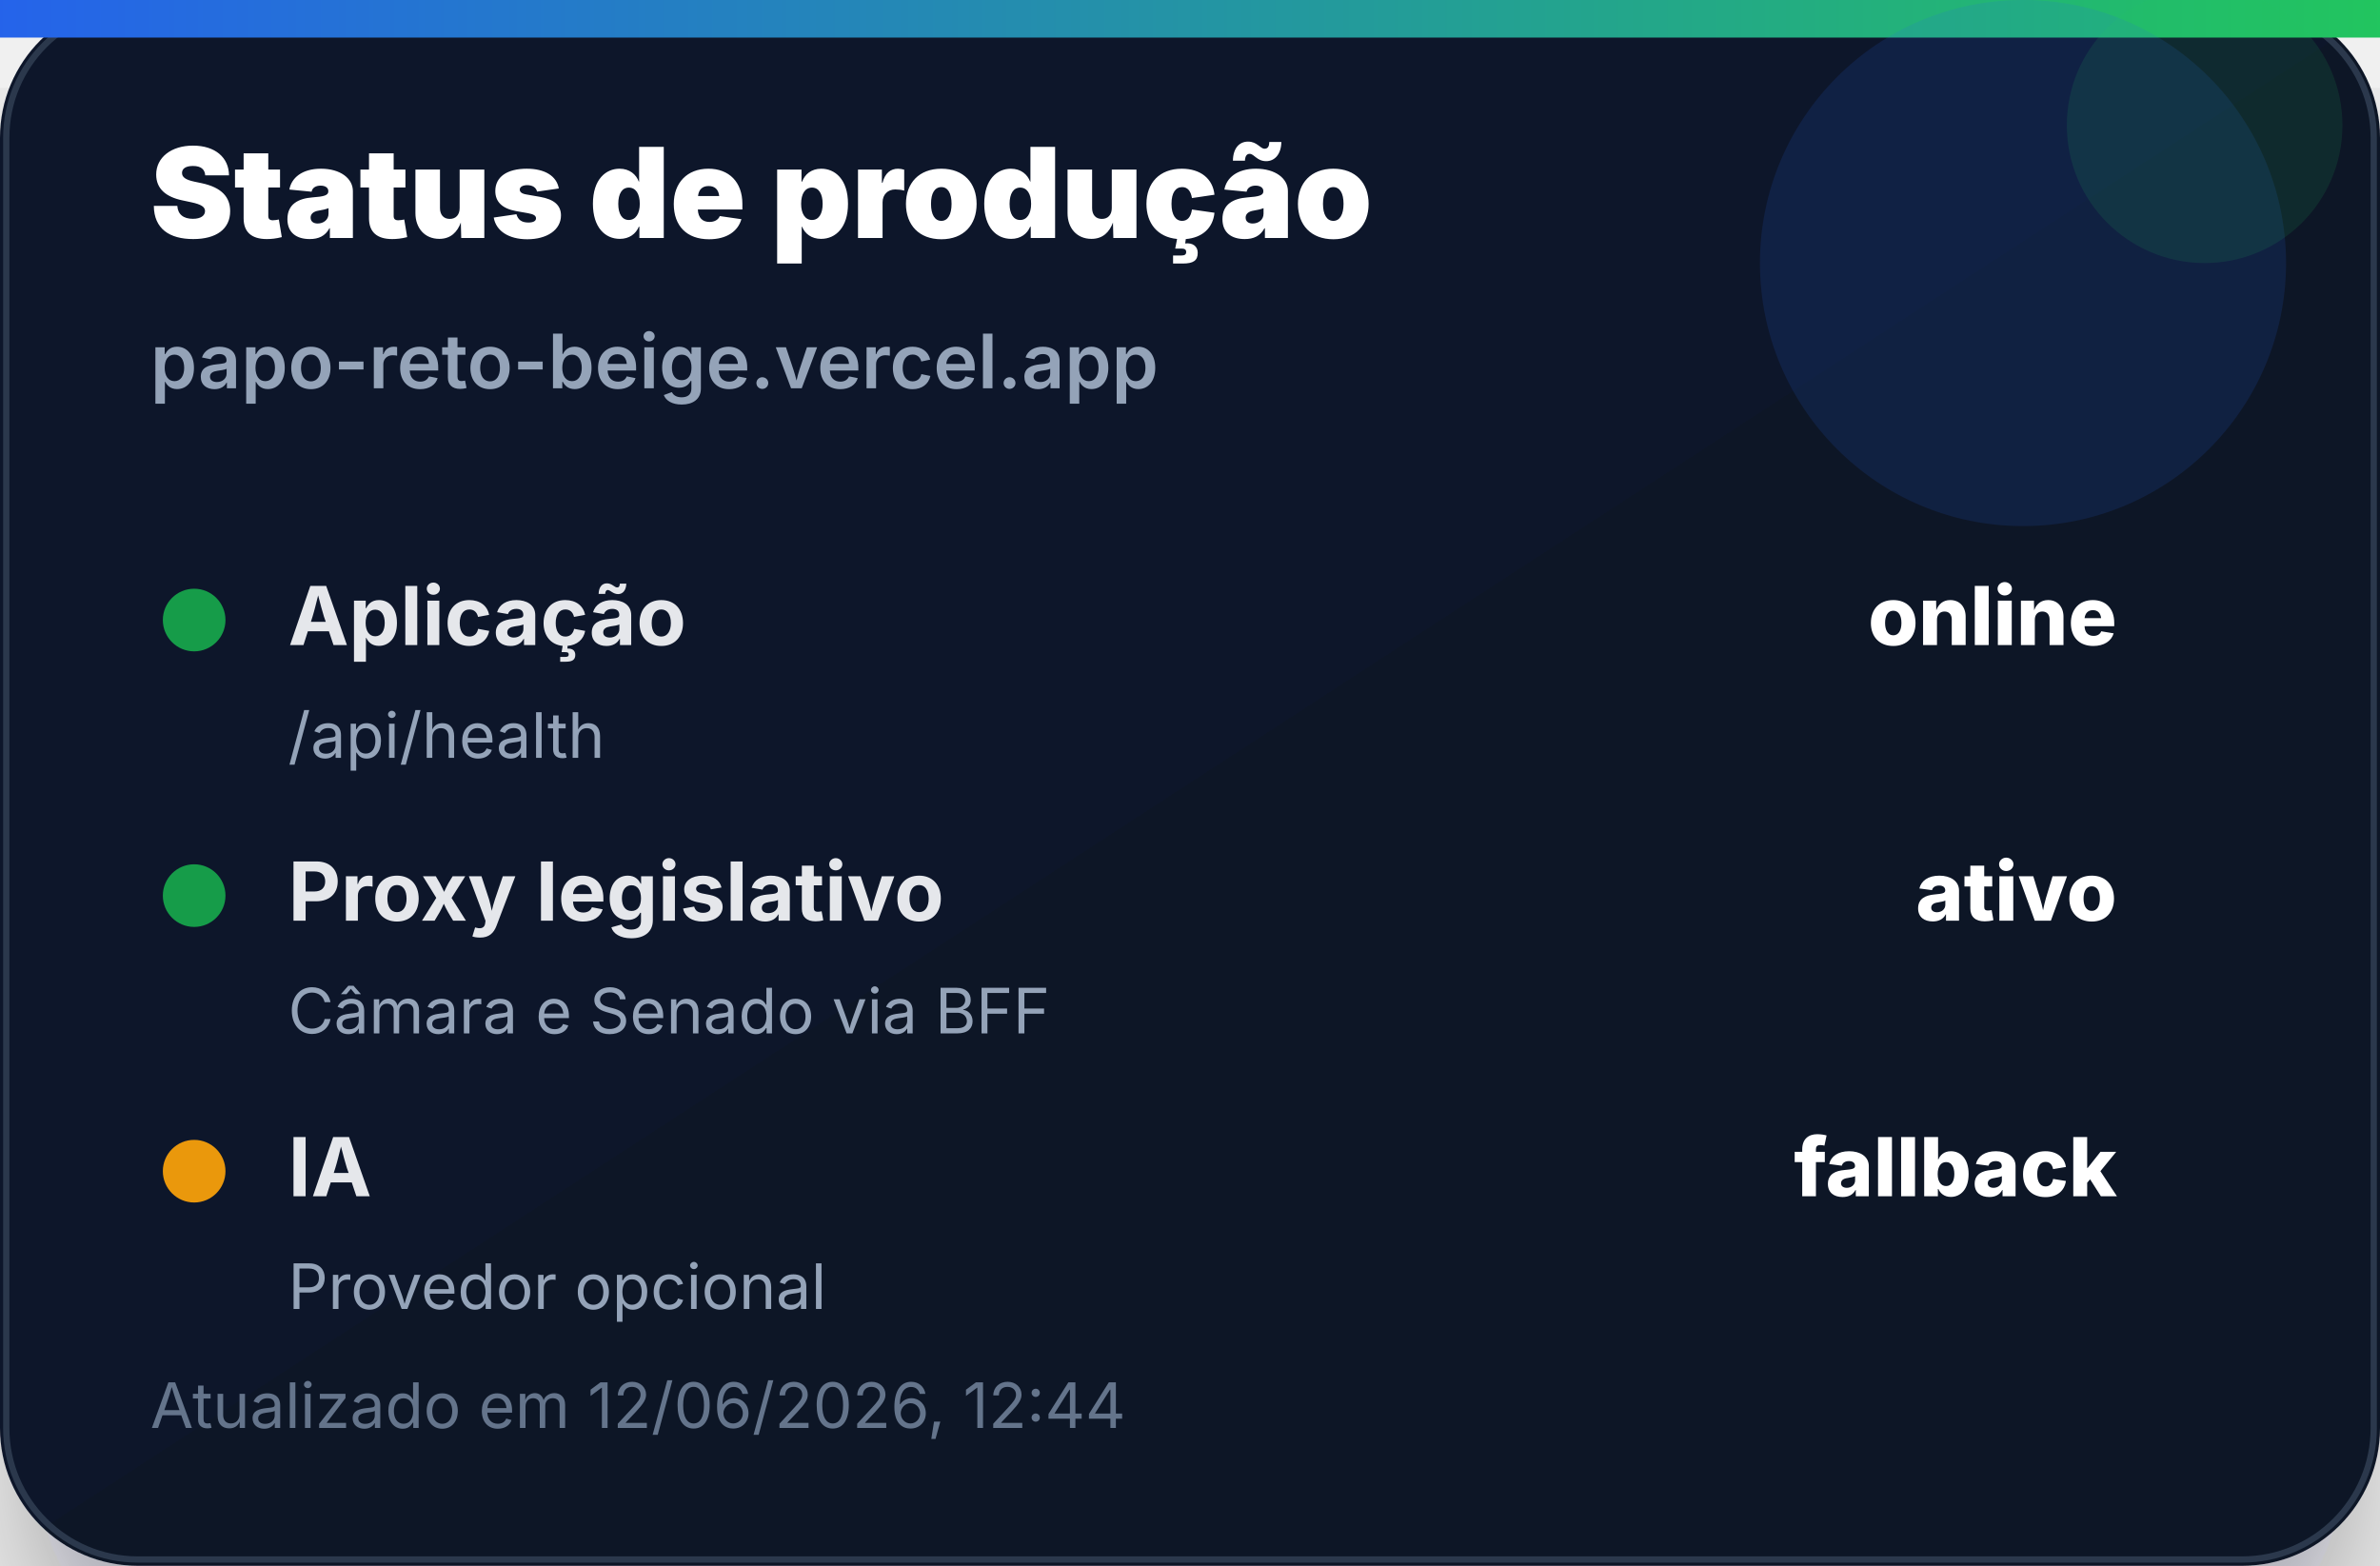
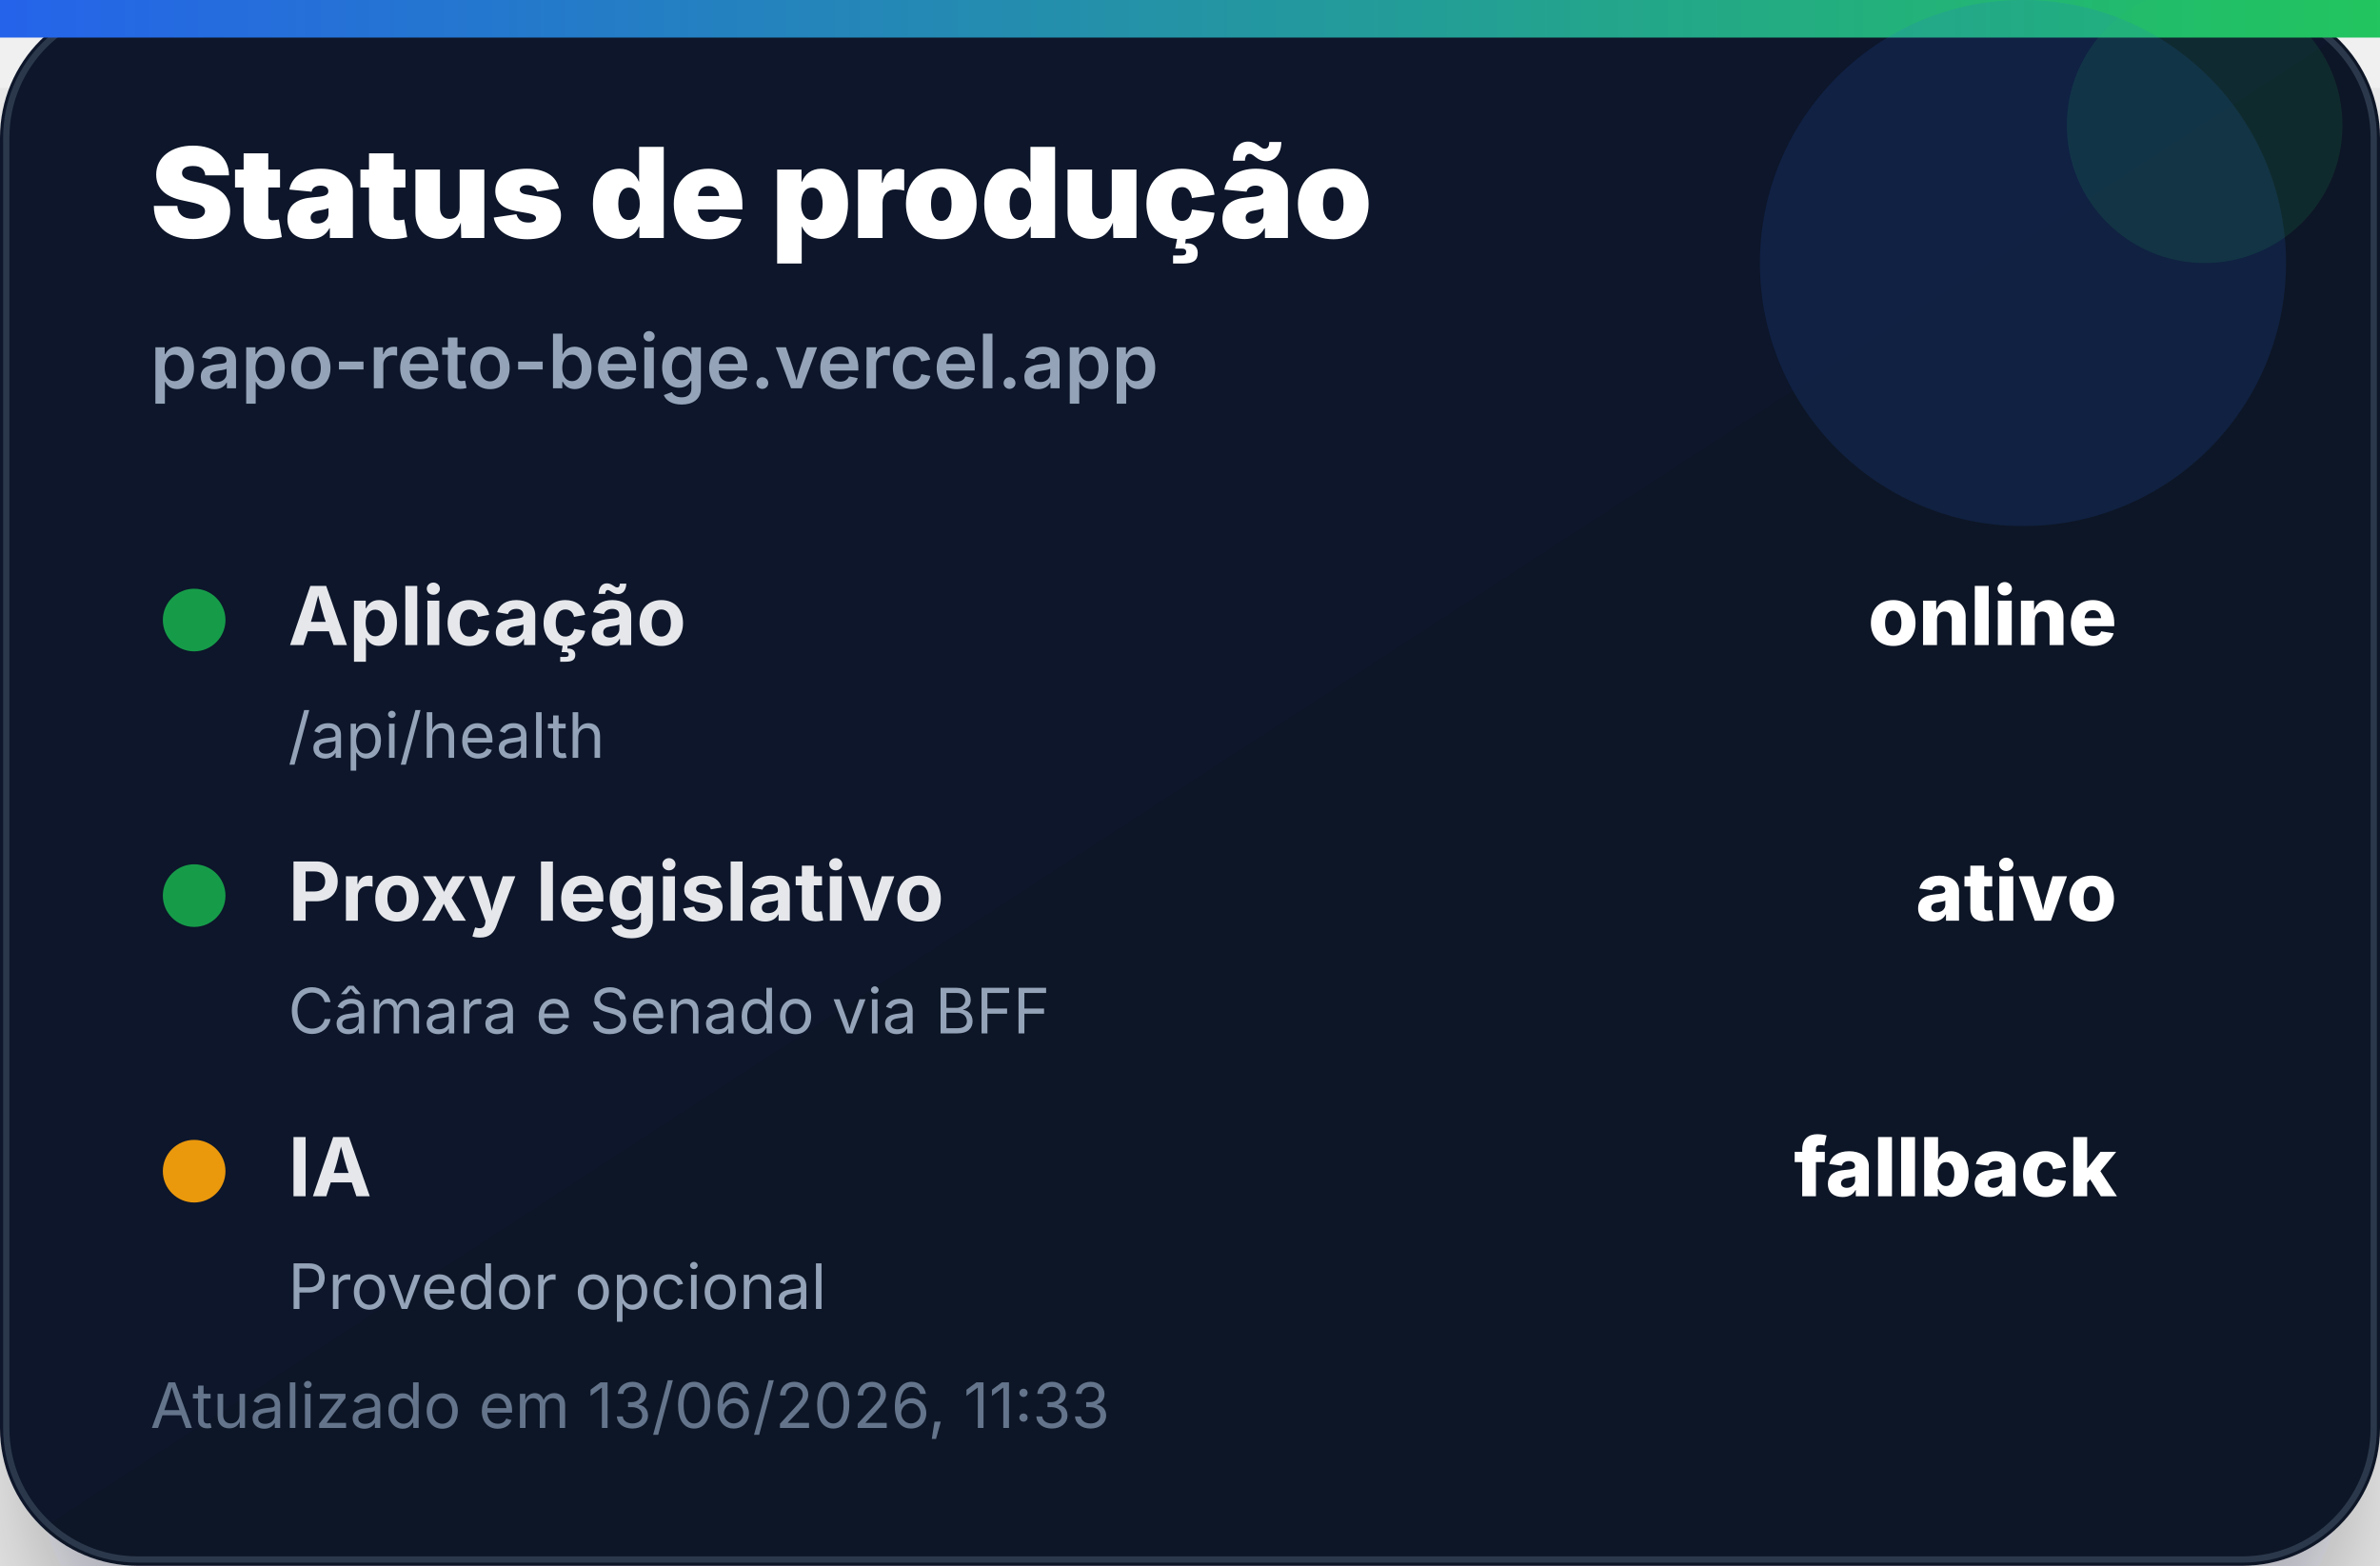
<svg xmlns="http://www.w3.org/2000/svg" width="380" height="250" viewBox="0 0 380 250" role="img" aria-label="Status de produção">
  <defs>
    <linearGradient id="bg" x1="0" x2="1" y1="0" y2="1">
      <stop offset="0%" stop-color="#0f172a" />
      <stop offset="100%" stop-color="#111827" />
    </linearGradient>
    <linearGradient id="accent" x1="0" x2="1">
      <stop offset="0%" stop-color="#2563eb" />
      <stop offset="100%" stop-color="#22c55e" />
    </linearGradient>
    <filter id="shadow" x="-20%" y="-20%" width="140%" height="140%">
      <feDropShadow dx="0" dy="14" stdDeviation="14" flood-color="#020617" flood-opacity="0.35" />
    </filter>
  </defs>
  <rect width="380" height="250" rx="22" fill="url(#bg)" filter="url(#shadow)" />
  <rect x="1" y="1" width="378" height="248" rx="21" fill="none" stroke="#334155" stroke-opacity="0.8" />
  <rect x="0" y="0" width="380" height="6" fill="url(#accent)" />
  <circle cx="323" cy="42" r="42" fill="#2563eb" opacity="0.14" />
  <circle cx="352" cy="20" r="22" fill="#22c55e" opacity="0.12" />
  <text x="24" y="38" font-family="Inter, Segoe UI, Arial, sans-serif" font-size="20" font-weight="900" fill="#ffffff">Status de produção</text>
  <text x="24" y="62" font-family="Inter, Segoe UI, Arial, sans-serif" font-size="12" font-weight="600" fill="#94a3b8">papo-reto-beige.vercel.app</text>
  <g transform="translate(24 92)">
    <circle cx="7" cy="7" r="5" fill="#16a34a" opacity="0.95" />
    <text x="22" y="11" font-family="Inter, Segoe UI, Arial, sans-serif" font-size="13" font-weight="700" fill="#e5e7eb">Aplicação</text>
    <text x="314" y="11" text-anchor="end" font-family="Inter, Segoe UI, Arial, sans-serif" font-size="13" font-weight="800" fill="#ffffff">online</text>
    <text x="22" y="29" font-family="Inter, Segoe UI, Arial, sans-serif" font-size="10" fill="#94a3b8">/api/health</text>
  </g>
  <g transform="translate(24 136)">
    <circle cx="7" cy="7" r="5" fill="#16a34a" opacity="0.95" />
    <text x="22" y="11" font-family="Inter, Segoe UI, Arial, sans-serif" font-size="13" font-weight="700" fill="#e5e7eb">Proxy legislativo</text>
    <text x="314" y="11" text-anchor="end" font-family="Inter, Segoe UI, Arial, sans-serif" font-size="13" font-weight="800" fill="#ffffff">ativo</text>
    <text x="22" y="29" font-family="Inter, Segoe UI, Arial, sans-serif" font-size="10" fill="#94a3b8">Câmara e Senado via BFF</text>
  </g>
  <g transform="translate(24 180)">
    <circle cx="7" cy="7" r="5" fill="#f59e0b" opacity="0.95" />
    <text x="22" y="11" font-family="Inter, Segoe UI, Arial, sans-serif" font-size="13" font-weight="700" fill="#e5e7eb">IA</text>
    <text x="314" y="11" text-anchor="end" font-family="Inter, Segoe UI, Arial, sans-serif" font-size="13" font-weight="800" fill="#ffffff">fallback</text>
    <text x="22" y="29" font-family="Inter, Segoe UI, Arial, sans-serif" font-size="10" fill="#94a3b8">Provedor opcional</text>
  </g>
-   <text x="24" y="228" font-family="Inter, Segoe UI, Arial, sans-serif" font-size="10" fill="#64748b">Atualizado em 12/06/2026, 12:44</text>
+   <text x="24" y="228" font-family="Inter, Segoe UI, Arial, sans-serif" font-size="10" fill="#64748b">Atualizado em 13/06/2026, 11:33</text>
</svg>
